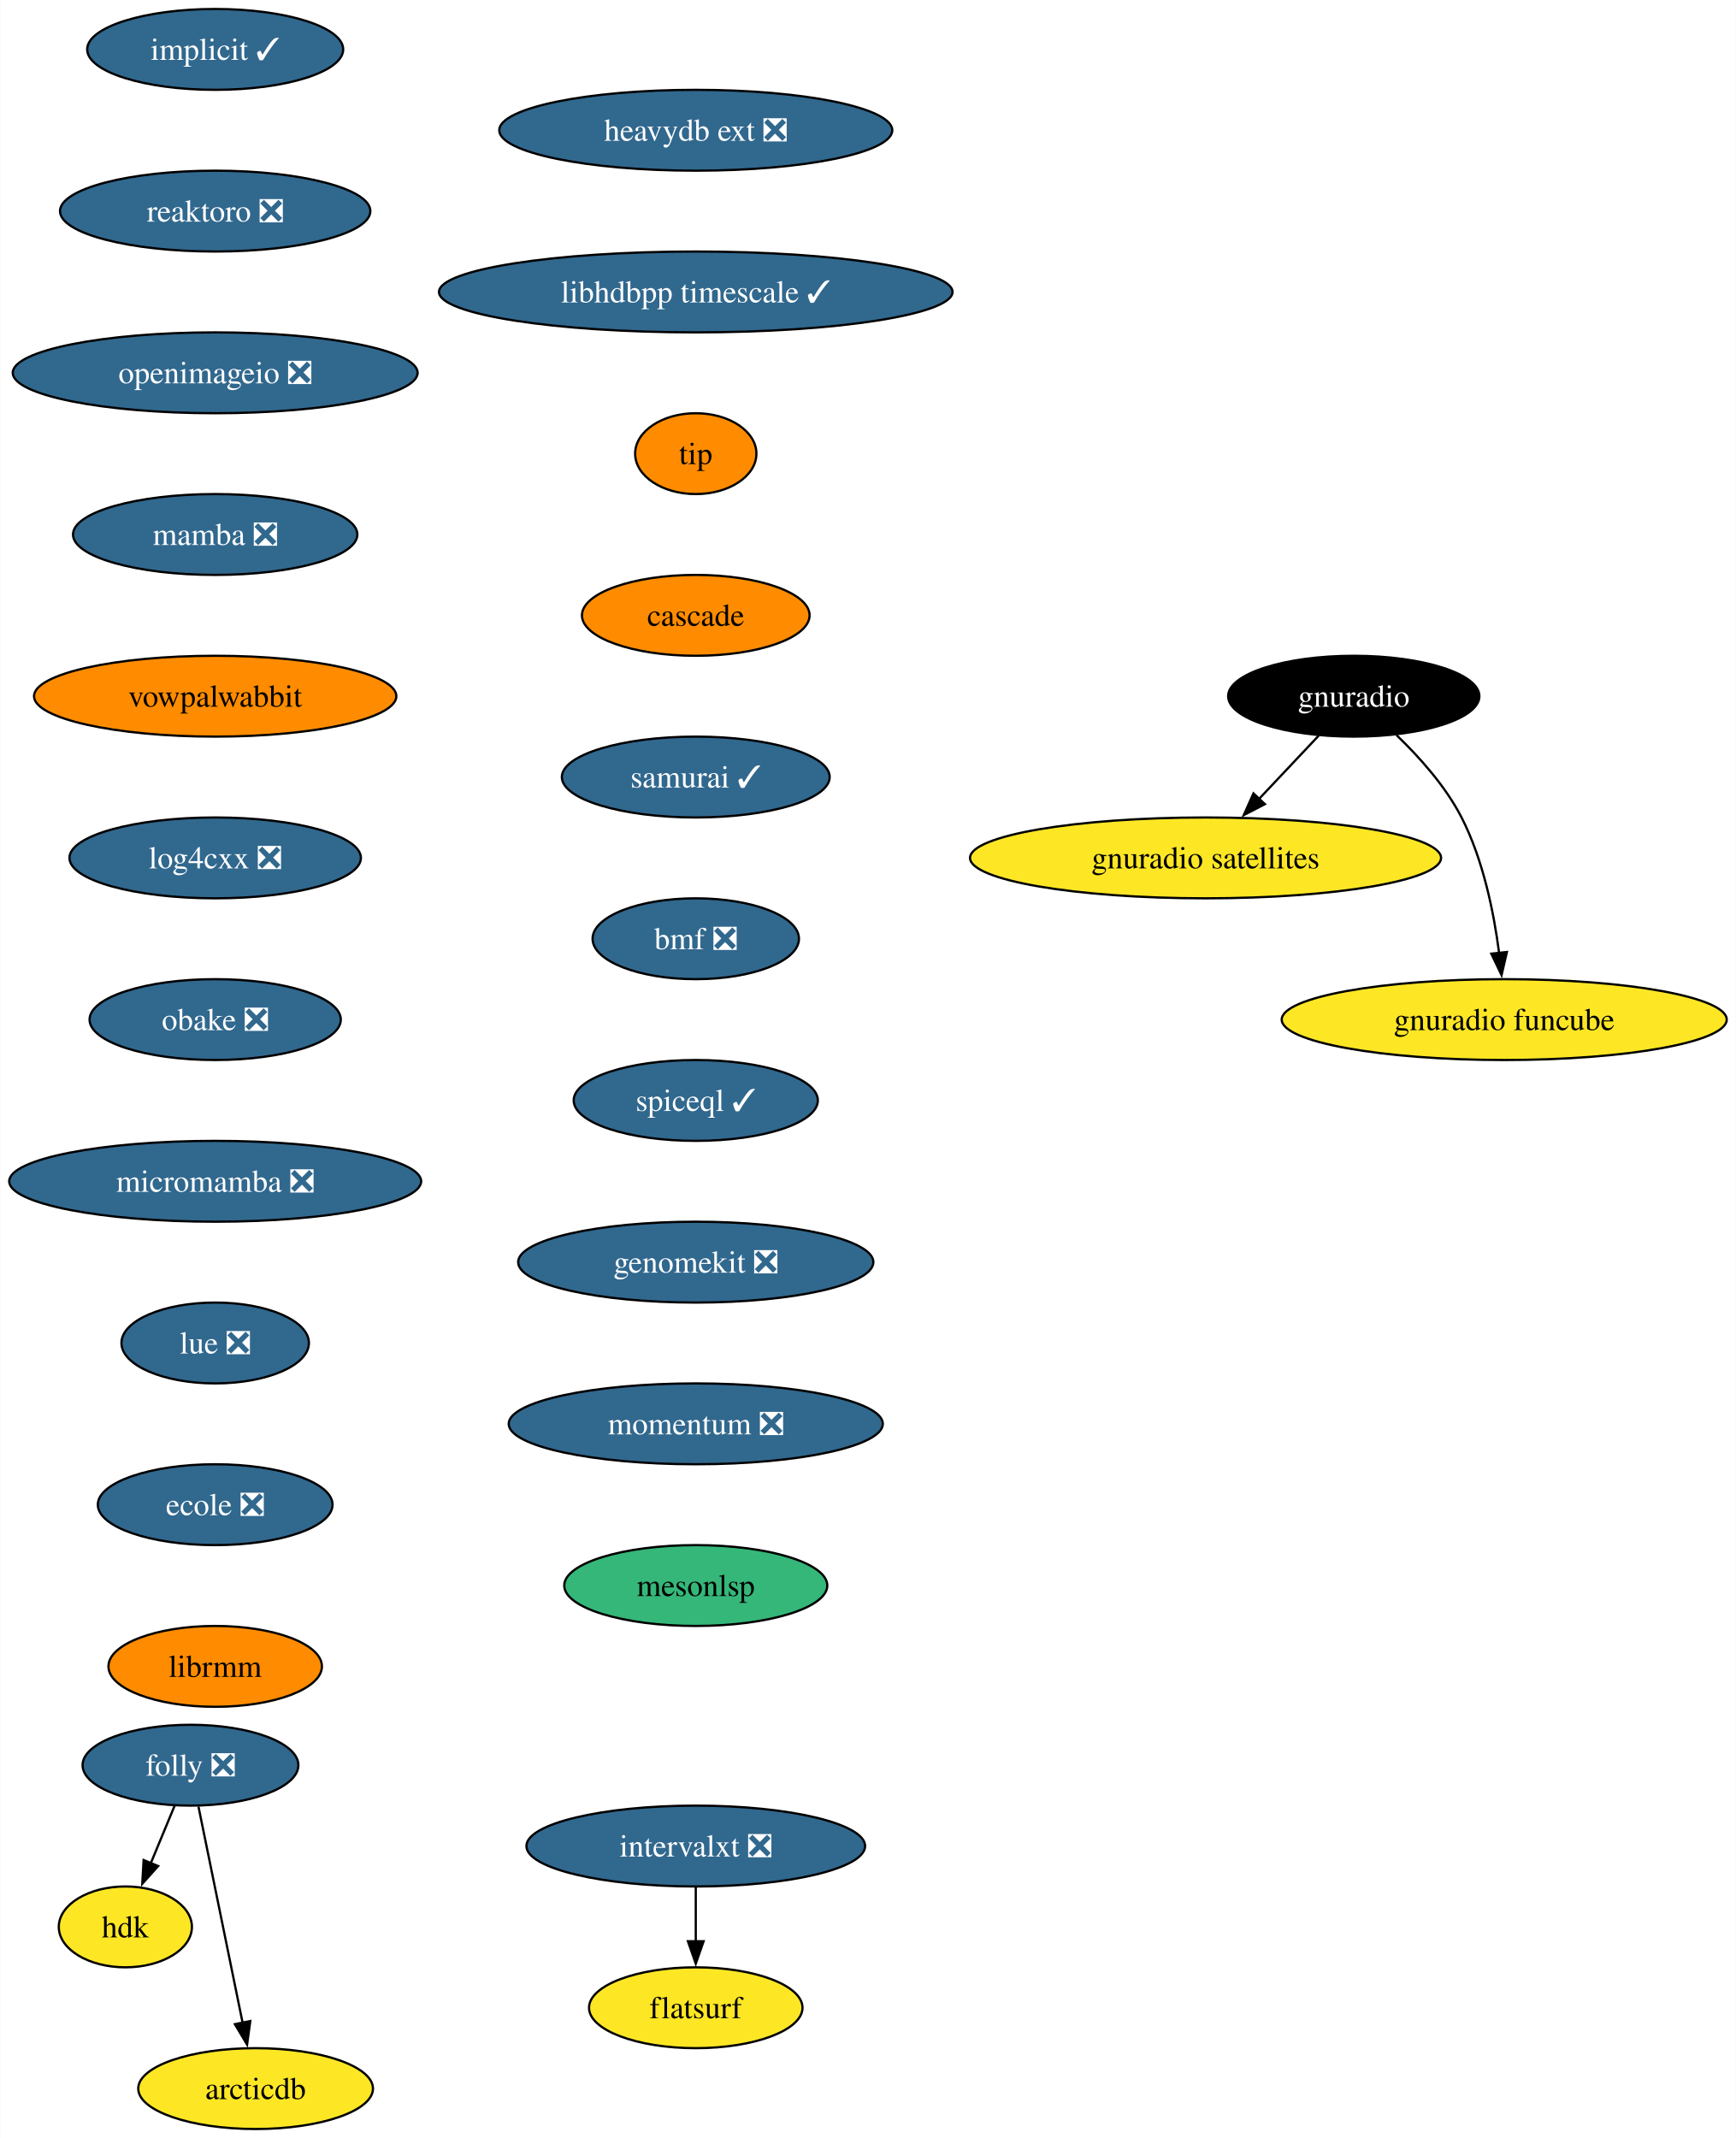
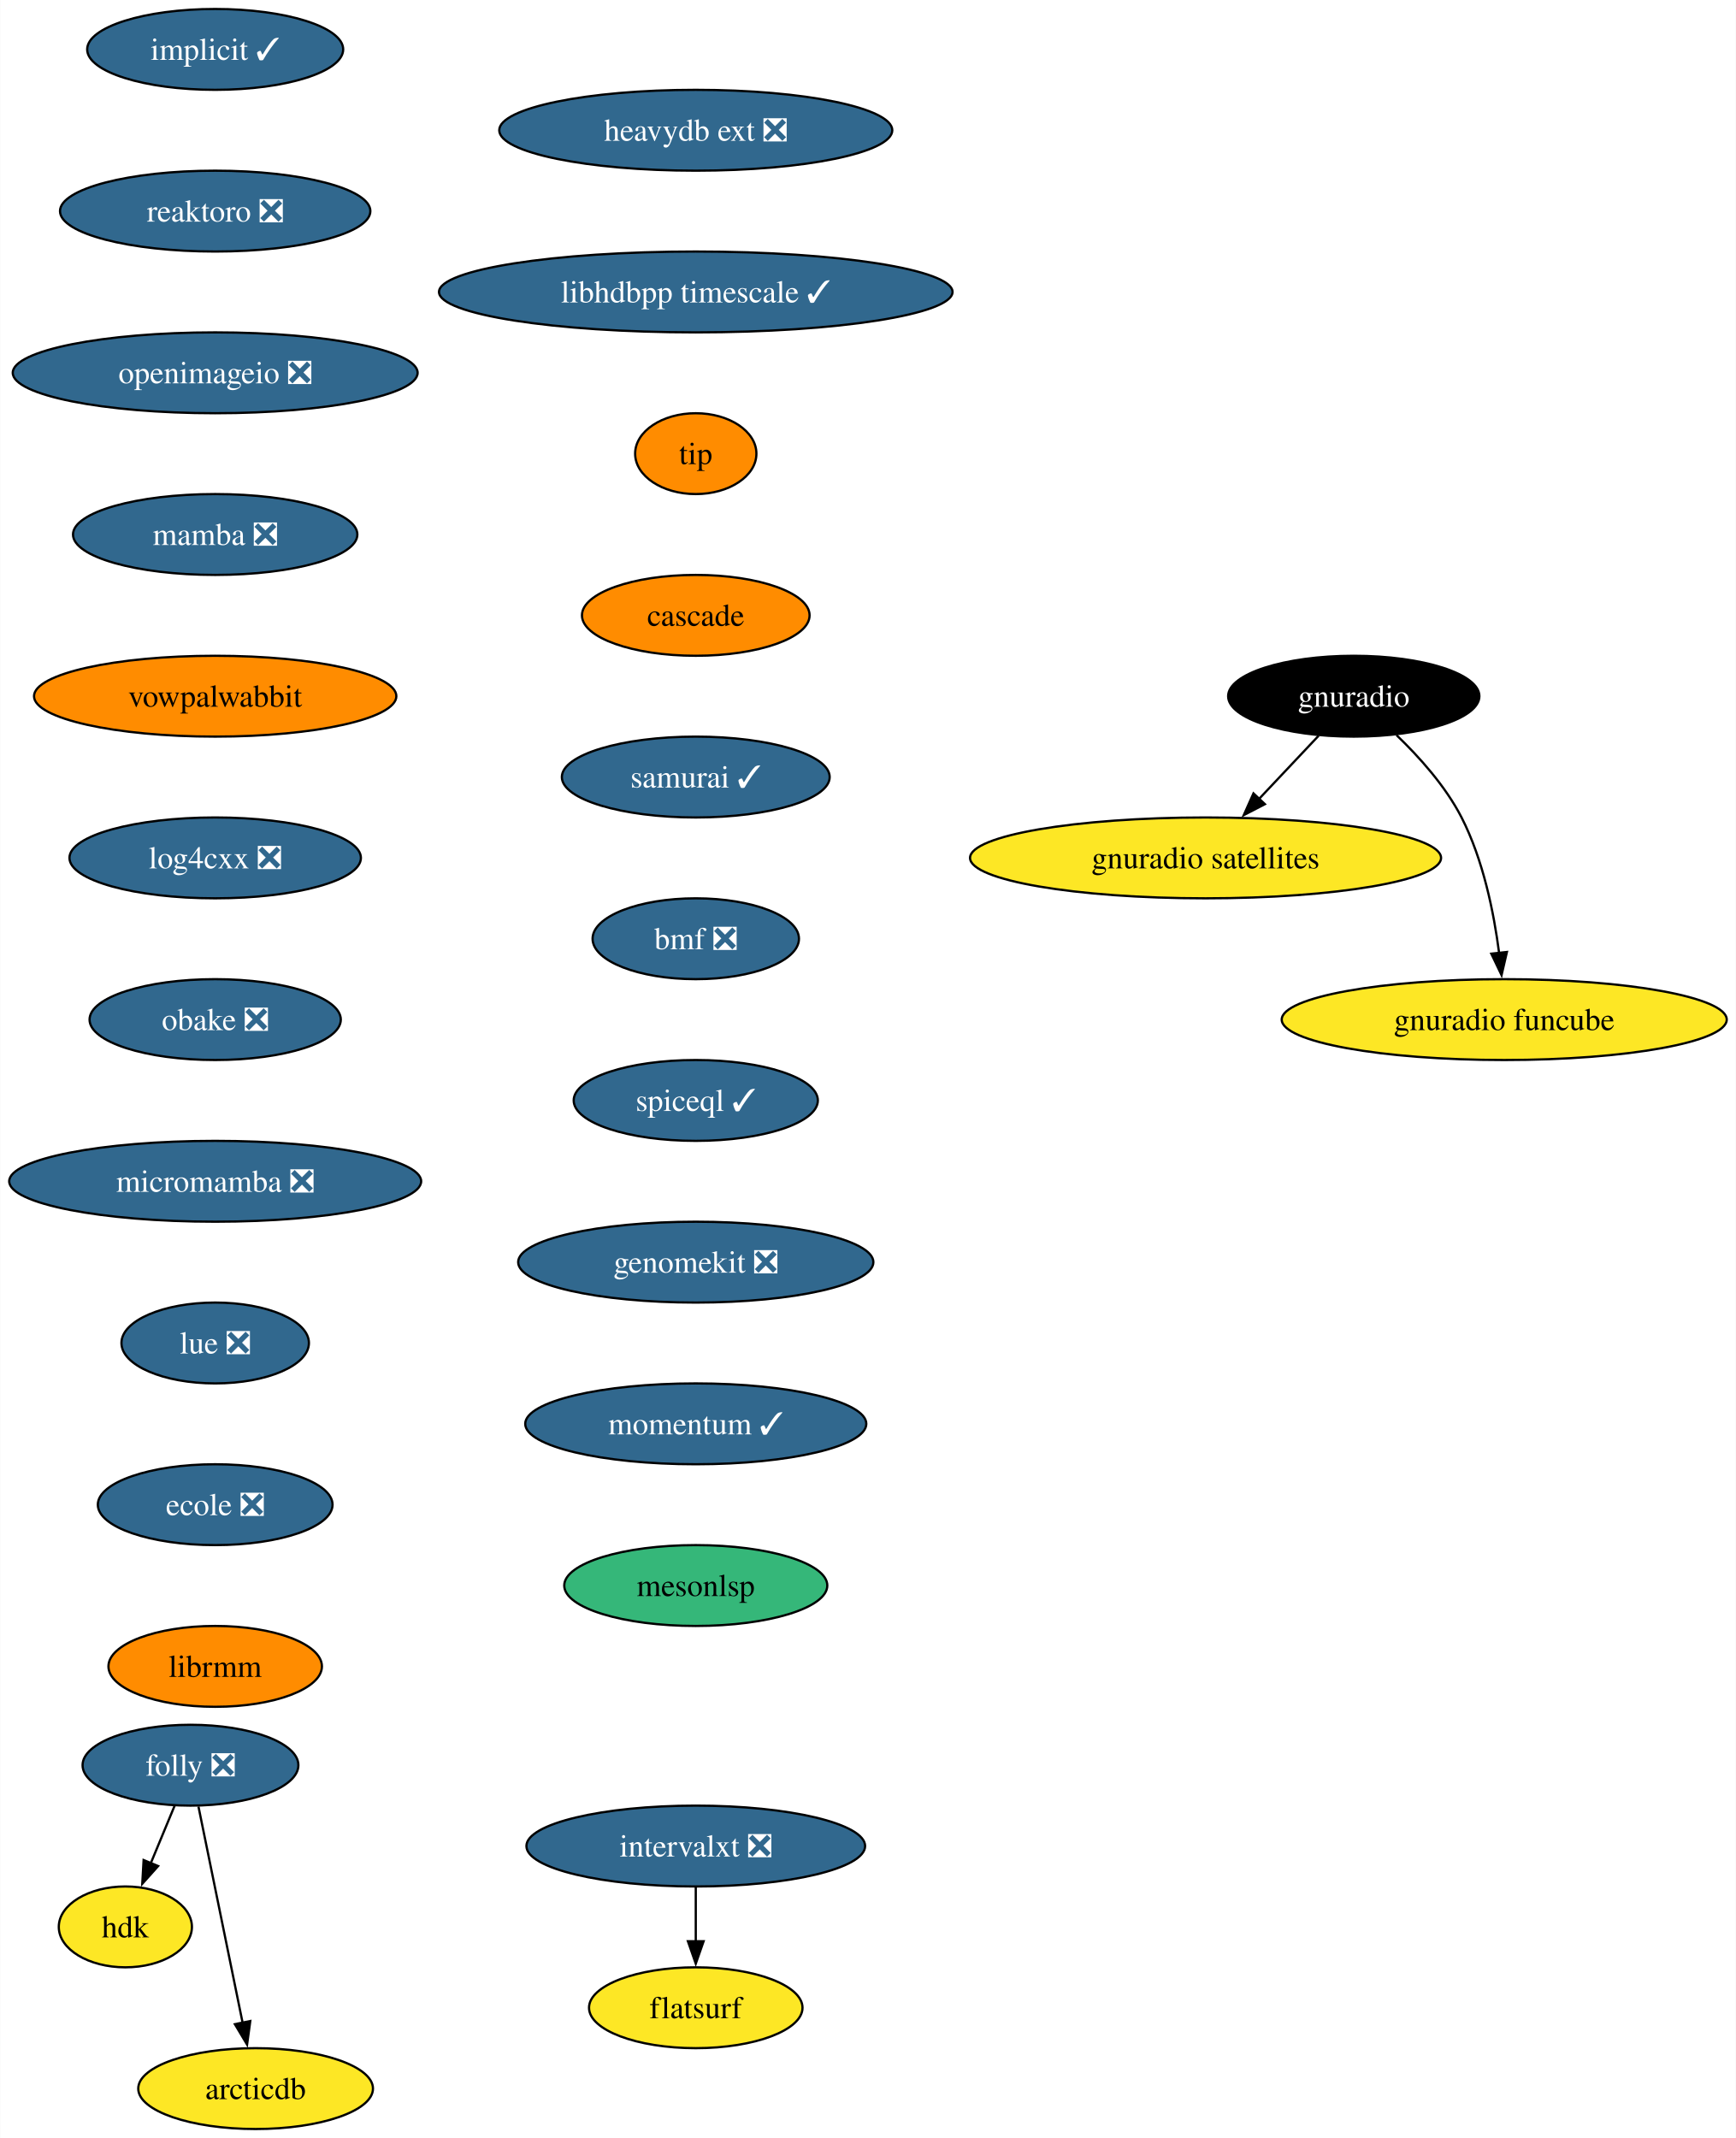
<svg xmlns="http://www.w3.org/2000/svg" xmlns:xlink="http://www.w3.org/1999/xlink" width="773pt" height="952pt" viewBox="0.00 0.00 772.80 952.00">
  <g id="graph0" class="graph" transform="scale(1 1) rotate(0) translate(4 948)">
    <polygon fill="white" stroke="none" points="-4,4 -4,-948 768.8,-948 768.8,4 -4,4" />
    <g id="node1" class="node">
      <g id="a_node1">
        <a xlink:href="https://github.com/conda-forge/implicit-feedstock/pull/101" xlink:title="implicit ✓">
          <ellipse fill="#31688e" stroke="black" cx="91.72" cy="-926" rx="57" ry="18" />
          <text text-anchor="middle" x="91.72" y="-921.33" font-family="Times,serif" font-size="14.00" fill="white">implicit ✓</text>
        </a>
      </g>
    </g>
    <g id="node2" class="node">
      <g id="a_node2">
        <a xlink:href="https://github.com/conda-forge/reaktoro-feedstock/pull/111" xlink:title="reaktoro ❎">
          <ellipse fill="#31688e" stroke="black" cx="91.72" cy="-854" rx="69.1" ry="18" />
          <text text-anchor="middle" x="91.72" y="-849.33" font-family="Times,serif" font-size="14.00" fill="white">reaktoro ❎</text>
        </a>
      </g>
    </g>
    <g id="node3" class="node">
      <g id="a_node3">
        <a xlink:href="https://github.com/conda-forge/openimageio-feedstock/pull/107" xlink:title="openimageio ❎">
          <ellipse fill="#31688e" stroke="black" cx="91.72" cy="-782" rx="90.14" ry="18" />
          <text text-anchor="middle" x="91.72" y="-777.33" font-family="Times,serif" font-size="14.00" fill="white">openimageio ❎</text>
        </a>
      </g>
    </g>
    <g id="node4" class="node">
      <g id="a_node4">
        <a xlink:href="https://github.com/conda-forge/mamba-feedstock/pull/235" xlink:title="mamba ❎">
          <ellipse fill="#31688e" stroke="black" cx="91.72" cy="-710" rx="63.31" ry="18" />
          <text text-anchor="middle" x="91.72" y="-705.33" font-family="Times,serif" font-size="14.00" fill="white">mamba ❎</text>
        </a>
      </g>
    </g>
    <g id="node5" class="node">
      <g id="a_node5">
        <a xlink:href="https://github.com/conda-forge/vowpalwabbit-feedstock" xlink:title="vowpalwabbit">
          <ellipse fill="#ff8c00" stroke="black" cx="91.72" cy="-638" rx="80.67" ry="18" />
          <text text-anchor="middle" x="91.72" y="-633.33" font-family="Times,serif" font-size="14.00">vowpalwabbit</text>
        </a>
      </g>
    </g>
    <g id="node6" class="node">
      <g id="a_node6">
        <a xlink:href="https://github.com/conda-forge/log4cxx-feedstock/pull/25" xlink:title="log4cxx ❎">
          <ellipse fill="#31688e" stroke="black" cx="91.72" cy="-566" rx="64.89" ry="18" />
          <text text-anchor="middle" x="91.72" y="-561.33" font-family="Times,serif" font-size="14.00" fill="white">log4cxx ❎</text>
        </a>
      </g>
    </g>
    <g id="node7" class="node">
      <g id="a_node7">
        <a xlink:href="https://github.com/conda-forge/obake-feedstock/pull/47" xlink:title="obake ❎">
          <ellipse fill="#31688e" stroke="black" cx="91.72" cy="-494" rx="55.94" ry="18" />
          <text text-anchor="middle" x="91.72" y="-489.32" font-family="Times,serif" font-size="14.00" fill="white">obake ❎</text>
        </a>
      </g>
    </g>
    <g id="node8" class="node">
      <g id="a_node8">
        <a xlink:href="https://github.com/conda-forge/micromamba-feedstock/pull/185" xlink:title="micromamba ❎">
          <ellipse fill="#31688e" stroke="black" cx="91.72" cy="-422" rx="91.72" ry="18" />
          <text text-anchor="middle" x="91.72" y="-417.32" font-family="Times,serif" font-size="14.00" fill="white">micromamba ❎</text>
        </a>
      </g>
    </g>
    <g id="node12" class="node">
      <g id="a_node12">
        <a xlink:href="https://github.com/conda-forge/lue-feedstock/pull/51" xlink:title="lue ❎">
          <ellipse fill="#31688e" stroke="black" cx="91.72" cy="-350" rx="41.74" ry="18" />
          <text text-anchor="middle" x="91.72" y="-345.32" font-family="Times,serif" font-size="14.00" fill="white">lue ❎</text>
        </a>
      </g>
    </g>
    <g id="node9" class="node">
      <g id="a_node9">
        <a xlink:href="https://github.com/conda-forge/gnuradio-feedstock" xlink:title="gnuradio">
          <ellipse fill="#000000" stroke="black" cx="598.72" cy="-638" rx="55.94" ry="18" />
          <text text-anchor="middle" x="598.72" y="-633.33" font-family="Times,serif" font-size="14.00" fill="white">gnuradio</text>
        </a>
      </g>
    </g>
    <g id="node10" class="node">
      <g id="a_node10">
        <a xlink:href="https://github.com/conda-forge/gnuradio-satellites-feedstock" xlink:title="gnuradio satellites">
          <ellipse fill="#fde725" stroke="black" cx="532.72" cy="-566" rx="104.87" ry="18" />
          <text text-anchor="middle" x="532.72" y="-561.33" font-family="Times,serif" font-size="14.00">gnuradio satellites</text>
        </a>
      </g>
    </g>
    <g id="edge8" class="edge">
      <path fill="none" stroke="black" d="M583.08,-620.41C575.14,-611.99 565.33,-601.58 556.48,-592.2" />
      <polygon fill="black" stroke="black" points="559.15,-589.93 549.74,-585.06 554.06,-594.73 559.15,-589.93" />
    </g>
    <g id="node11" class="node">
      <g id="a_node11">
        <a xlink:href="https://github.com/conda-forge/gnuradio-funcube-feedstock" xlink:title="gnuradio funcube">
          <ellipse fill="#fde725" stroke="black" cx="665.72" cy="-494" rx="99.08" ry="18" />
          <text text-anchor="middle" x="665.72" y="-489.32" font-family="Times,serif" font-size="14.00">gnuradio funcube</text>
        </a>
      </g>
    </g>
    <g id="edge9" class="edge">
      <path fill="none" stroke="black" d="M617.77,-620.65C627.85,-610.98 639.59,-597.92 646.72,-584 656.36,-565.17 661.11,-541.69 663.45,-523.58" />
      <polygon fill="black" stroke="black" points="666.92,-524.11 664.53,-513.79 659.96,-523.35 666.92,-524.11" />
    </g>
    <g id="node13" class="node">
      <g id="a_node13">
        <a xlink:href="https://github.com/conda-forge/ecole-feedstock/pull/42" xlink:title="ecole ❎">
          <ellipse fill="#31688e" stroke="black" cx="91.72" cy="-278" rx="52.26" ry="18" />
          <text text-anchor="middle" x="91.72" y="-273.32" font-family="Times,serif" font-size="14.00" fill="white">ecole ❎</text>
        </a>
      </g>
    </g>
    <g id="node14" class="node">
      <g id="a_node14">
        <a xlink:href="https://github.com/conda-forge/librmm-feedstock" xlink:title="librmm">
          <ellipse fill="#ff8c00" stroke="black" cx="91.72" cy="-206" rx="47.53" ry="18" />
          <text text-anchor="middle" x="91.72" y="-201.32" font-family="Times,serif" font-size="14.00">librmm</text>
        </a>
      </g>
    </g>
    <g id="node15" class="node">
      <g id="a_node15">
        <a xlink:href="https://github.com/conda-forge/folly-feedstock/pull/208" xlink:title="folly ❎">
          <ellipse fill="#31688e" stroke="black" cx="80.72" cy="-162" rx="48.05" ry="18" />
          <text text-anchor="middle" x="80.72" y="-157.32" font-family="Times,serif" font-size="14.00" fill="white">folly ❎</text>
        </a>
      </g>
    </g>
    <g id="node16" class="node">
      <g id="a_node16">
        <a xlink:href="https://github.com/conda-forge/hdk-feedstock" xlink:title="hdk">
          <ellipse fill="#fde725" stroke="black" cx="51.72" cy="-90" rx="29.64" ry="18" />
          <text text-anchor="middle" x="51.72" y="-85.33" font-family="Times,serif" font-size="14.00">hdk</text>
        </a>
      </g>
    </g>
    <g id="edge13" class="edge">
      <path fill="none" stroke="black" d="M73.7,-144.05C70.49,-136.32 66.61,-126.96 63.01,-118.27" />
      <polygon fill="black" stroke="black" points="66.31,-117.09 59.25,-109.19 59.85,-119.77 66.31,-117.09" />
    </g>
    <g id="node17" class="node">
      <g id="a_node17">
        <a xlink:href="https://github.com/conda-forge/arcticdb-feedstock" xlink:title="arcticdb">
          <ellipse fill="#fde725" stroke="black" cx="109.72" cy="-18" rx="52.26" ry="18" />
          <text text-anchor="middle" x="109.72" y="-13.32" font-family="Times,serif" font-size="14.00">arcticdb</text>
        </a>
      </g>
    </g>
    <g id="edge14" class="edge">
      <path fill="none" stroke="black" d="M84.27,-143.59C89.19,-119.5 98.13,-75.75 103.99,-47.03" />
      <polygon fill="black" stroke="black" points="107.35,-48.09 105.92,-37.59 100.49,-46.69 107.35,-48.09" />
    </g>
    <g id="node18" class="node">
      <g id="a_node18">
        <a xlink:href="https://github.com/conda-forge/intervalxt-feedstock/pull/21" xlink:title="intervalxt ❎">
          <ellipse fill="#31688e" stroke="black" cx="305.72" cy="-126" rx="75.41" ry="18" />
          <text text-anchor="middle" x="305.72" y="-121.33" font-family="Times,serif" font-size="14.00" fill="white">intervalxt ❎</text>
        </a>
      </g>
    </g>
    <g id="node19" class="node">
      <g id="a_node19">
        <a xlink:href="https://github.com/conda-forge/flatsurf-feedstock" xlink:title="flatsurf">
          <ellipse fill="#fde725" stroke="black" cx="305.72" cy="-54" rx="47.53" ry="18" />
          <text text-anchor="middle" x="305.72" y="-49.33" font-family="Times,serif" font-size="14.00">flatsurf</text>
        </a>
      </g>
    </g>
    <g id="edge15" class="edge">
      <path fill="none" stroke="black" d="M305.72,-107.7C305.72,-100.41 305.72,-91.73 305.72,-83.54" />
      <polygon fill="black" stroke="black" points="309.22,-83.62 305.72,-73.62 302.22,-83.62 309.22,-83.62" />
    </g>
    <g id="node20" class="node">
      <g id="a_node20">
        <a xlink:href="https://github.com/conda-forge/heavydb-ext-feedstock/pull/75" xlink:title="heavydb ext ❎">
          <ellipse fill="#31688e" stroke="black" cx="305.72" cy="-890" rx="87.51" ry="18" />
          <text text-anchor="middle" x="305.72" y="-885.33" font-family="Times,serif" font-size="14.00" fill="white">heavydb ext ❎</text>
        </a>
      </g>
    </g>
    <g id="node21" class="node">
      <g id="a_node21">
        <a xlink:href="https://github.com/conda-forge/libhdbpp-timescale-feedstock/pull/12" xlink:title="libhdbpp timescale ✓">
          <ellipse fill="#31688e" stroke="black" cx="305.72" cy="-818" rx="114.34" ry="18" />
          <text text-anchor="middle" x="305.72" y="-813.33" font-family="Times,serif" font-size="14.00" fill="white">libhdbpp timescale ✓</text>
        </a>
      </g>
    </g>
    <g id="node22" class="node">
      <g id="a_node22">
        <a xlink:href="https://github.com/conda-forge/tip-feedstock" xlink:title="tip">
          <ellipse fill="#ff8c00" stroke="black" cx="305.72" cy="-746" rx="27" ry="18" />
          <text text-anchor="middle" x="305.72" y="-741.33" font-family="Times,serif" font-size="14.00">tip</text>
        </a>
      </g>
    </g>
    <g id="node23" class="node">
      <g id="a_node23">
        <a xlink:href="https://github.com/conda-forge/cascade-feedstock" xlink:title="cascade">
          <ellipse fill="#ff8c00" stroke="black" cx="305.72" cy="-674" rx="50.68" ry="18" />
          <text text-anchor="middle" x="305.72" y="-669.33" font-family="Times,serif" font-size="14.00">cascade</text>
        </a>
      </g>
    </g>
    <g id="node24" class="node">
      <g id="a_node24">
        <a xlink:href="https://github.com/conda-forge/samurai-feedstock/pull/22" xlink:title="samurai ✓">
          <ellipse fill="#31688e" stroke="black" cx="305.72" cy="-602" rx="59.63" ry="18" />
          <text text-anchor="middle" x="305.72" y="-597.33" font-family="Times,serif" font-size="14.00" fill="white">samurai ✓</text>
        </a>
      </g>
    </g>
    <g id="node25" class="node">
      <g id="a_node25">
        <a xlink:href="https://github.com/conda-forge/bmf-feedstock/pull/27" xlink:title="bmf ❎">
          <ellipse fill="#31688e" stroke="black" cx="305.72" cy="-530" rx="45.95" ry="18" />
          <text text-anchor="middle" x="305.72" y="-525.33" font-family="Times,serif" font-size="14.00" fill="white">bmf ❎</text>
        </a>
      </g>
    </g>
    <g id="node26" class="node">
      <g id="a_node26">
        <a xlink:href="https://github.com/conda-forge/spiceql-feedstock/pull/5" xlink:title="spiceql ✓">
          <ellipse fill="#31688e" stroke="black" cx="305.72" cy="-458" rx="54.36" ry="18" />
          <text text-anchor="middle" x="305.72" y="-453.32" font-family="Times,serif" font-size="14.00" fill="white">spiceql ✓</text>
        </a>
      </g>
    </g>
    <g id="node27" class="node">
      <g id="a_node27">
        <a xlink:href="https://github.com/conda-forge/genomekit-feedstock/pull/24" xlink:title="genomekit ❎">
          <ellipse fill="#31688e" stroke="black" cx="305.72" cy="-386" rx="79.09" ry="18" />
          <text text-anchor="middle" x="305.72" y="-381.32" font-family="Times,serif" font-size="14.00" fill="white">genomekit ❎</text>
        </a>
      </g>
    </g>
    <g id="node28" class="node">
      <g id="a_node28">
-         <a xlink:href="https://github.com/conda-forge/momentum-feedstock/pull/17" xlink:title="momentum ❎">
-           <ellipse fill="#31688e" stroke="black" cx="305.72" cy="-314" rx="83.3" ry="18" />
-           <text text-anchor="middle" x="305.72" y="-309.32" font-family="Times,serif" font-size="14.00" fill="white">momentum ❎</text>
+         <a xlink:href="https://github.com/conda-forge/momentum-feedstock/pull/17" xlink:title="momentum ✓">
+           <ellipse fill="#31688e" stroke="black" cx="305.72" cy="-314" rx="75.94" ry="18" />
+           <text text-anchor="middle" x="305.72" y="-309.32" font-family="Times,serif" font-size="14.00" fill="white">momentum ✓</text>
        </a>
      </g>
    </g>
    <g id="node29" class="node">
      <g id="a_node29">
        <a xlink:href="https://github.com/conda-forge/mesonlsp-feedstock" xlink:title="mesonlsp">
          <ellipse fill="#35b779" stroke="black" cx="305.72" cy="-242" rx="58.57" ry="18" />
          <text text-anchor="middle" x="305.72" y="-237.32" font-family="Times,serif" font-size="14.00">mesonlsp</text>
        </a>
      </g>
    </g>
  </g>
</svg>
